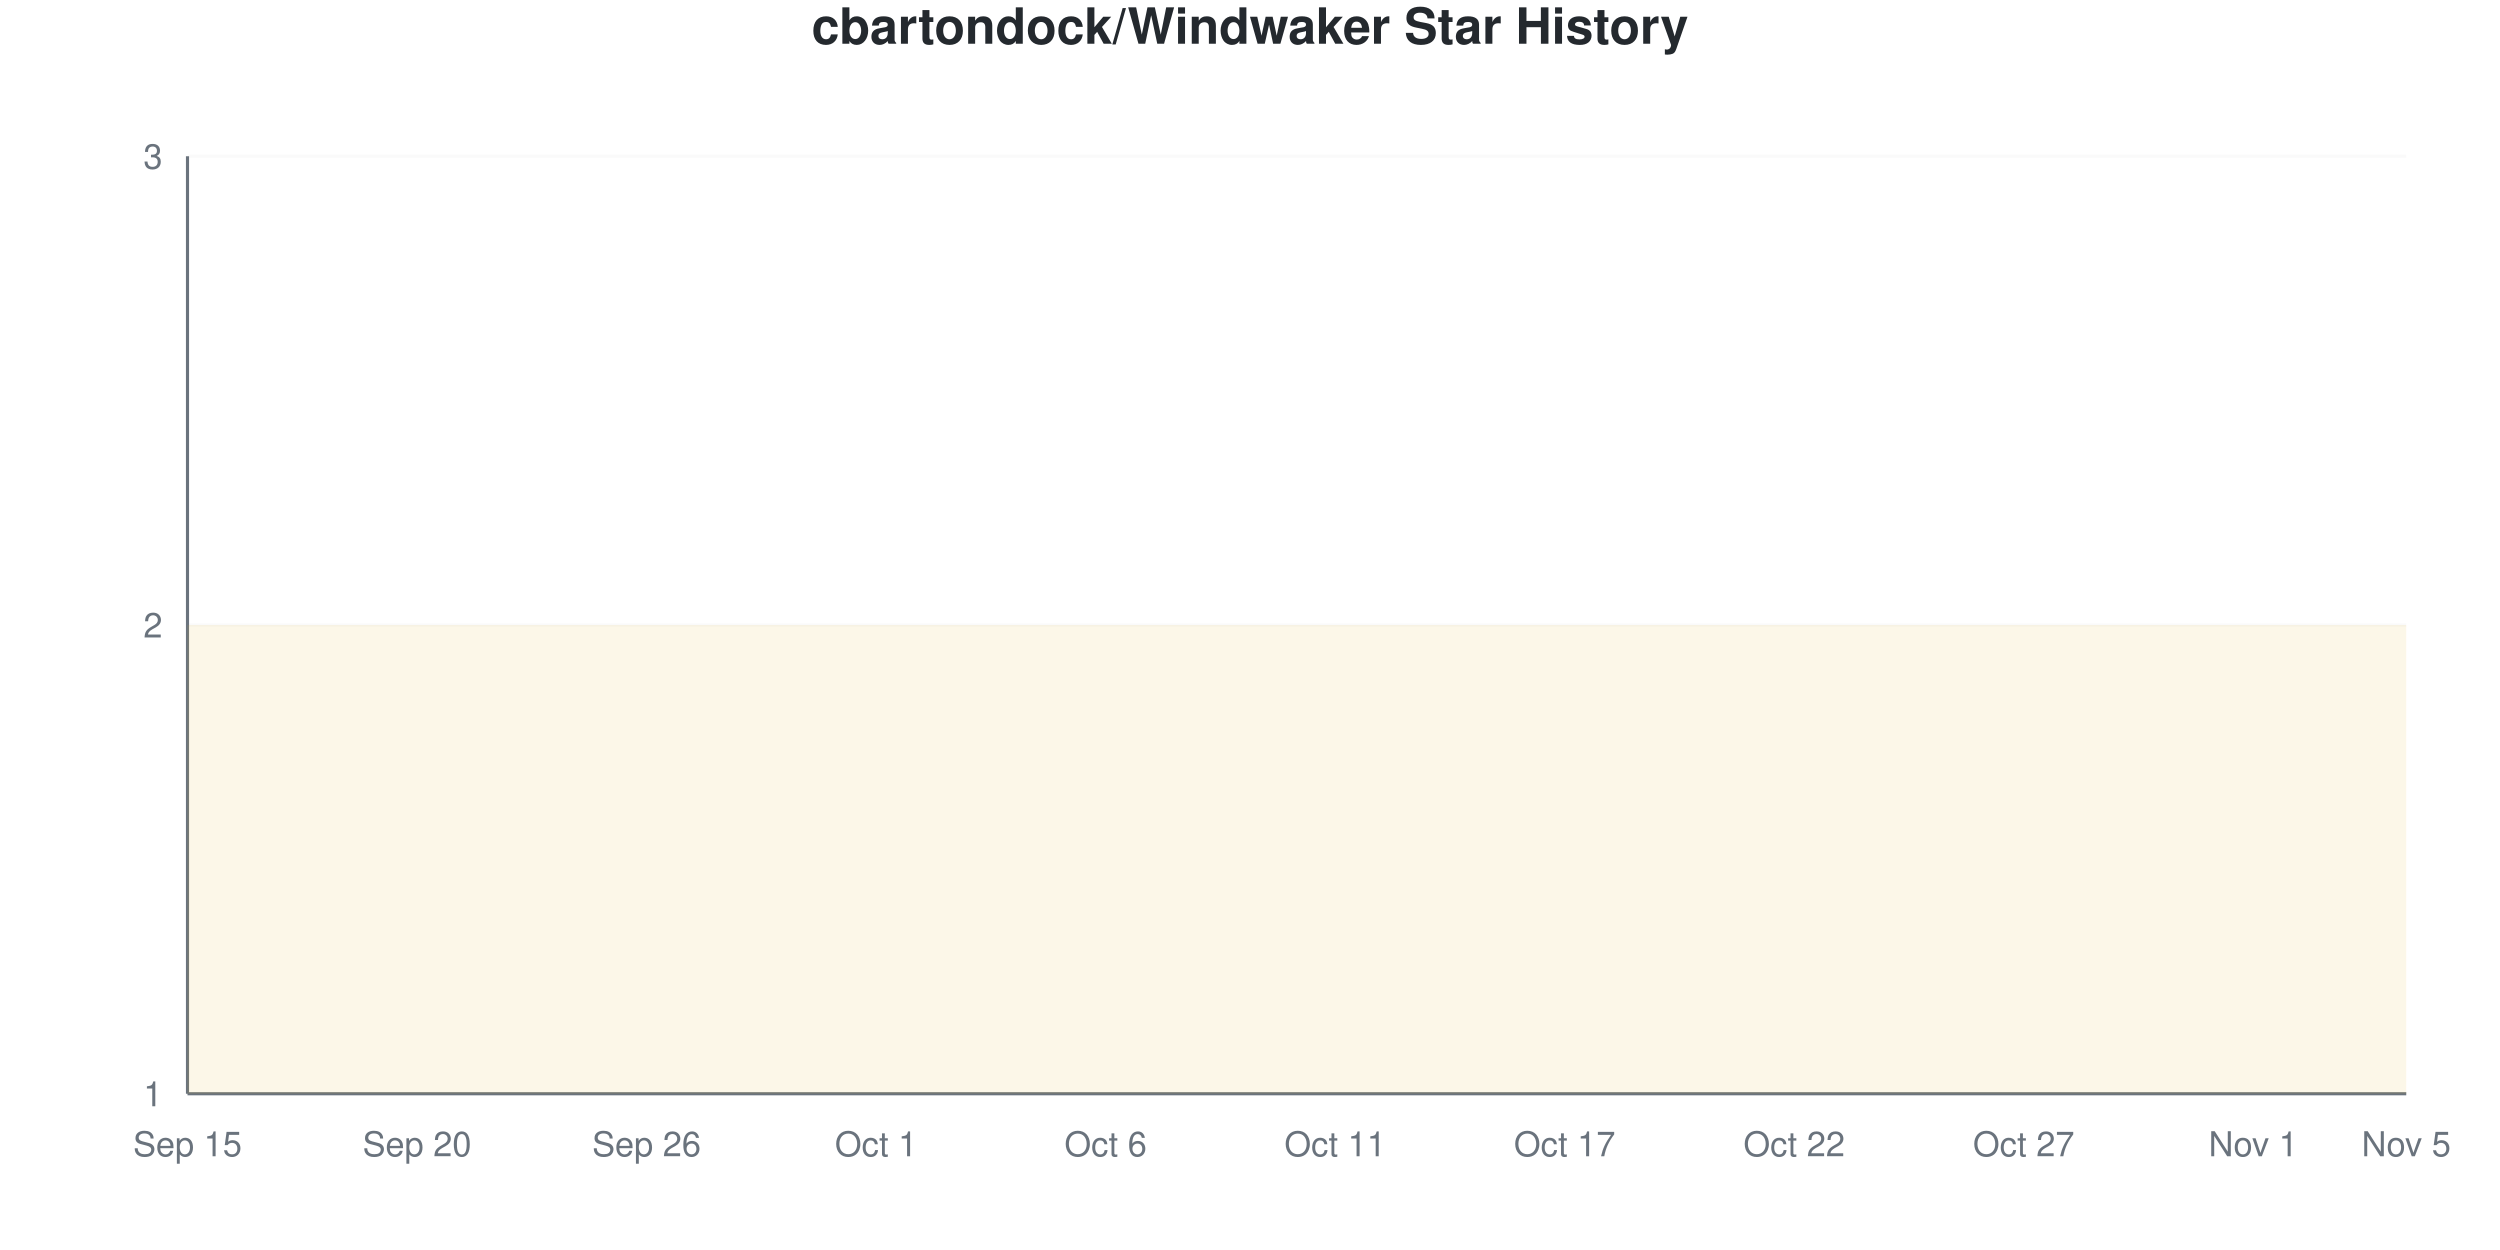
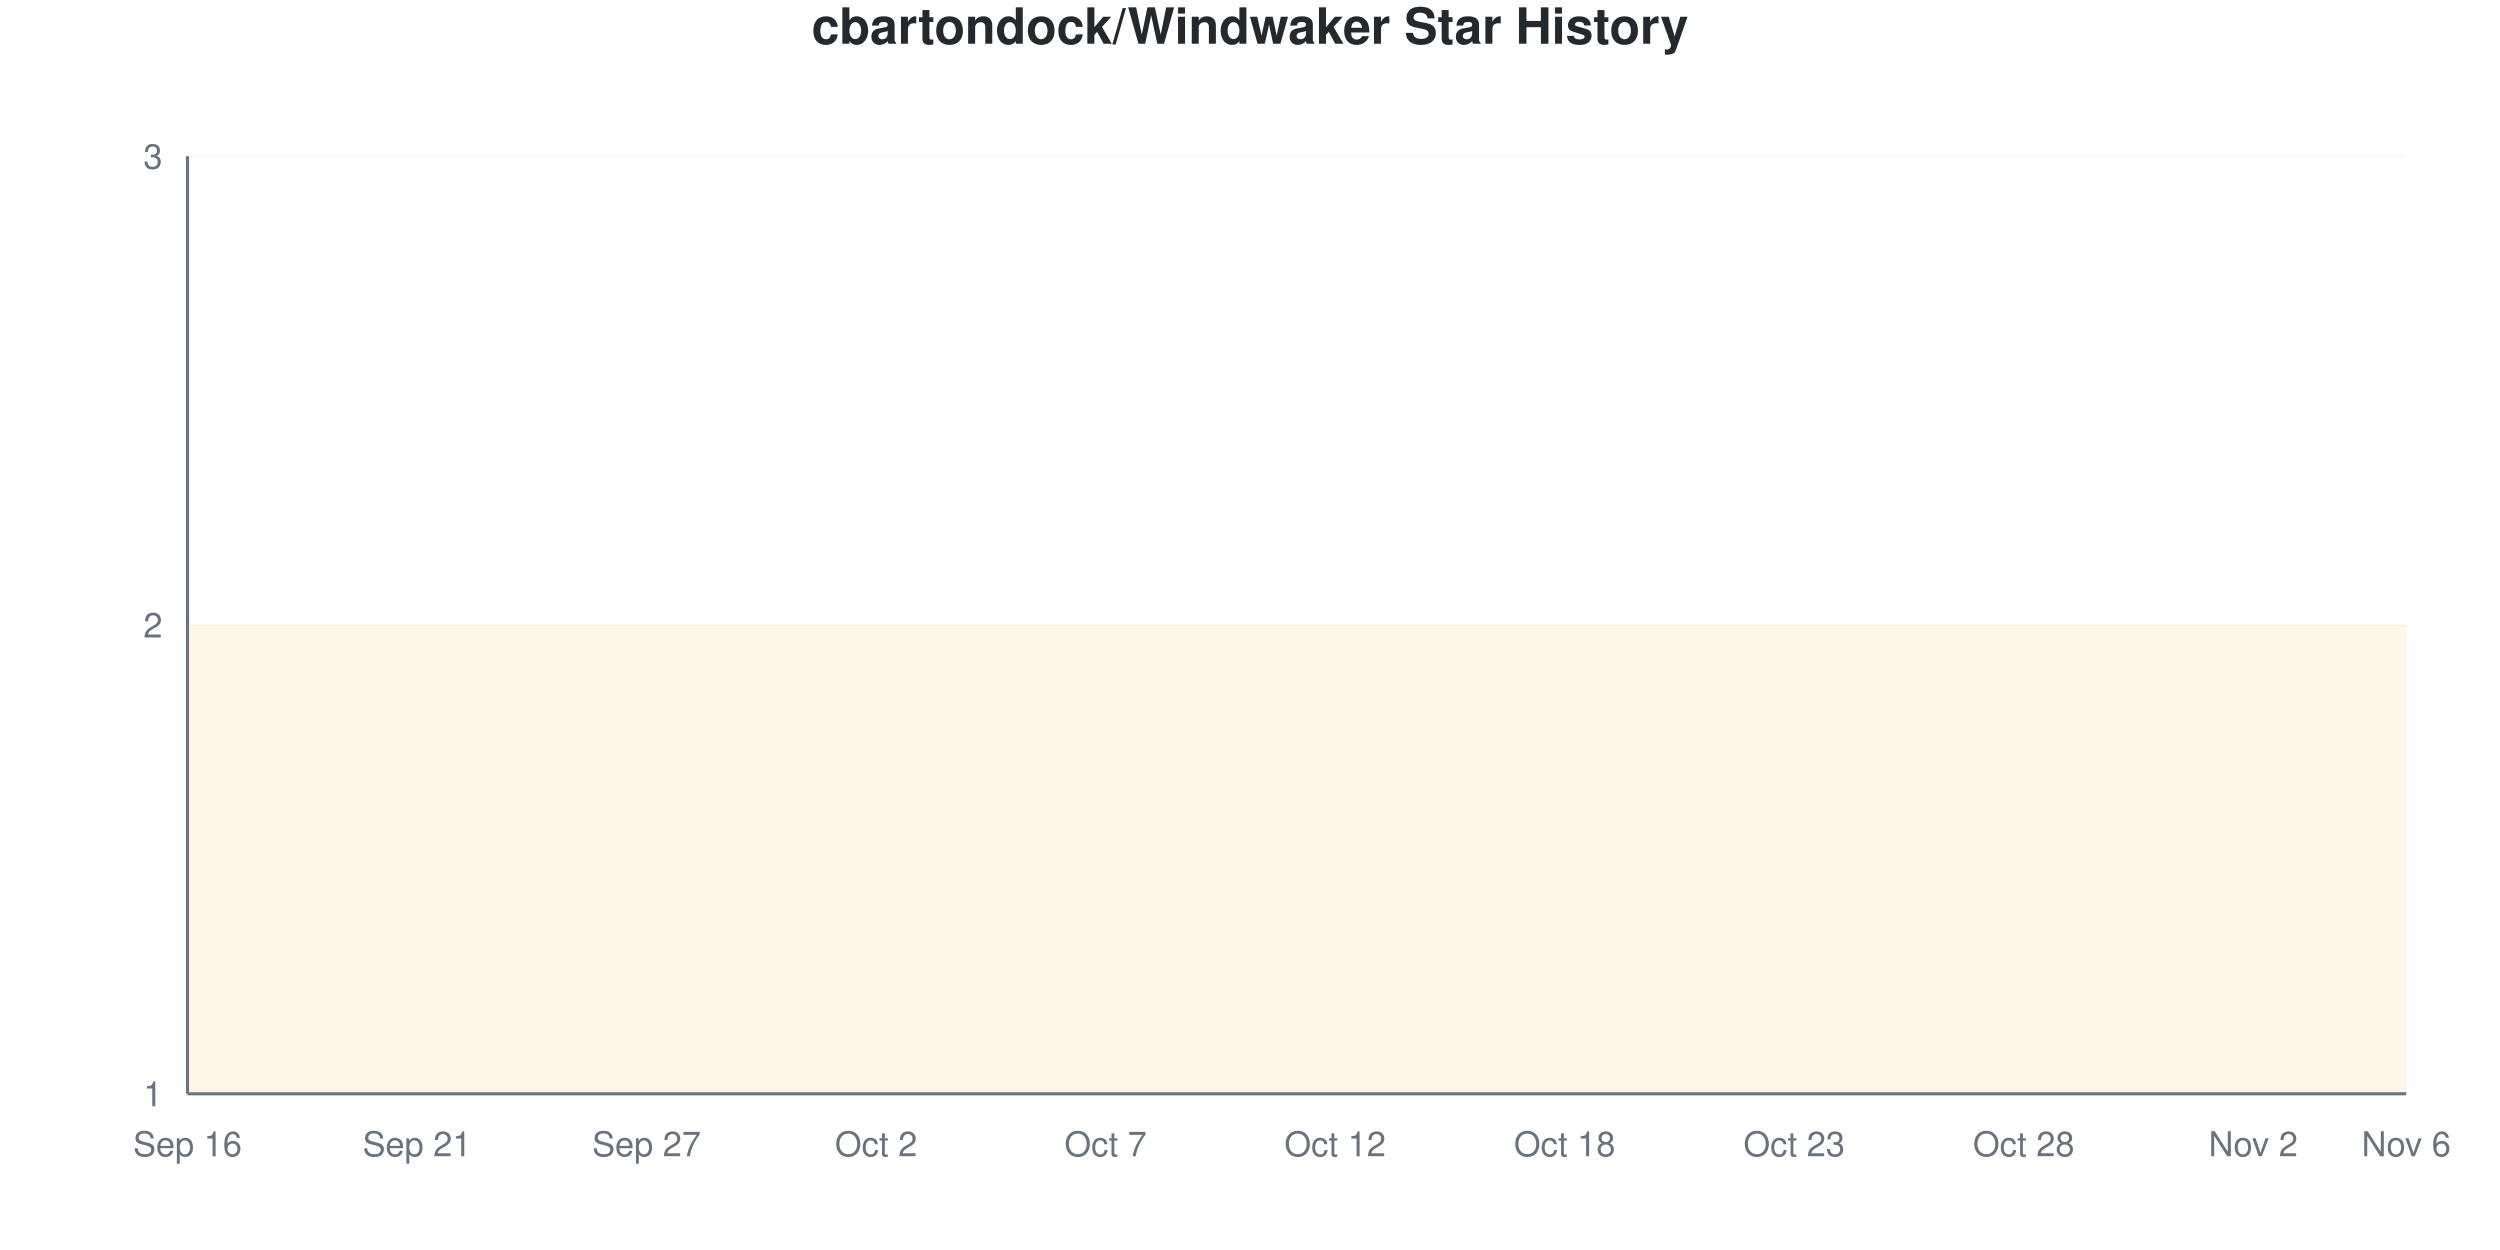
<svg xmlns="http://www.w3.org/2000/svg" viewBox="0 0 800 400" width="800" height="400">
  <style>
    @keyframes drawLine {
      to { stroke-dashoffset: 0; }
    }
    @keyframes fadeInPoint {
      from { opacity: 0; }
      to { opacity: 1; }
    }
    .data-line-0 {
      stroke-dasharray: 1290;
      stroke-dashoffset: 1290;
      animation: drawLine 2s ease-out forwards;
    }
    .data-point {
      opacity: 0;
      animation: fadeInPoint 0.5s ease-out forwards;
    }
    .chart-bg { fill: #fff; }
    .chart-text { fill: #24292e; }
    .chart-muted { fill: #6a737d; }
    .chart-grid { stroke: #eee; }
    .chart-axis { stroke: #6a737d; }
    @media (prefers-color-scheme: dark) {
      .chart-bg { fill: #0d1117; }
      .chart-text { fill: #e6edf3; }
      .chart-muted { fill: #8b949e; }
      .chart-grid { stroke: #21262d; }
      .chart-axis { stroke: #8b949e; }
    }
  </style>
  <rect width="800" height="400" class="chart-bg" />
  <text x="400" y="14" text-anchor="middle" class="chart-text" font-size="16" font-weight="bold" font-family="-apple-system, BlinkMacSystemFont, 'Segoe UI', Helvetica, Arial, sans-serif">cbartondock/Windwaker Star History</text>
  <g class="grid">
    <line x1="60" y1="350" x2="770" y2="350" class="chart-grid" stroke-opacity="0.3" />
    <text x="52" y="354" text-anchor="end" class="chart-muted" font-size="11" font-family="-apple-system, BlinkMacSystemFont, 'Segoe UI', Helvetica, Arial, sans-serif">1</text>
    <line x1="60" y1="200" x2="770" y2="200" class="chart-grid" stroke-opacity="0.3" />
    <text x="52" y="204" text-anchor="end" class="chart-muted" font-size="11" font-family="-apple-system, BlinkMacSystemFont, 'Segoe UI', Helvetica, Arial, sans-serif">2</text>
    <line x1="60" y1="50" x2="770" y2="50" class="chart-grid" stroke-opacity="0.3" />
    <text x="52" y="54" text-anchor="end" class="chart-muted" font-size="11" font-family="-apple-system, BlinkMacSystemFont, 'Segoe UI', Helvetica, Arial, sans-serif">3</text>
  </g>
  <g class="milestones">
    
  </g>
  <g class="x-axis">
-     <text x="60" y="370" text-anchor="middle" class="chart-muted" font-size="11" font-family="-apple-system, BlinkMacSystemFont, 'Segoe UI', Helvetica, Arial, sans-serif">Sep 15</text>
-     <text x="133.448" y="370" text-anchor="middle" class="chart-muted" font-size="11" font-family="-apple-system, BlinkMacSystemFont, 'Segoe UI', Helvetica, Arial, sans-serif">Sep 20</text>
-     <text x="206.897" y="370" text-anchor="middle" class="chart-muted" font-size="11" font-family="-apple-system, BlinkMacSystemFont, 'Segoe UI', Helvetica, Arial, sans-serif">Sep 26</text>
-     <text x="280.345" y="370" text-anchor="middle" class="chart-muted" font-size="11" font-family="-apple-system, BlinkMacSystemFont, 'Segoe UI', Helvetica, Arial, sans-serif">Oct 1</text>
-     <text x="353.793" y="370" text-anchor="middle" class="chart-muted" font-size="11" font-family="-apple-system, BlinkMacSystemFont, 'Segoe UI', Helvetica, Arial, sans-serif">Oct 6</text>
-     <text x="427.241" y="370" text-anchor="middle" class="chart-muted" font-size="11" font-family="-apple-system, BlinkMacSystemFont, 'Segoe UI', Helvetica, Arial, sans-serif">Oct 11</text>
-     <text x="500.69" y="370" text-anchor="middle" class="chart-muted" font-size="11" font-family="-apple-system, BlinkMacSystemFont, 'Segoe UI', Helvetica, Arial, sans-serif">Oct 17</text>
-     <text x="574.138" y="370" text-anchor="middle" class="chart-muted" font-size="11" font-family="-apple-system, BlinkMacSystemFont, 'Segoe UI', Helvetica, Arial, sans-serif">Oct 22</text>
-     <text x="647.586" y="370" text-anchor="middle" class="chart-muted" font-size="11" font-family="-apple-system, BlinkMacSystemFont, 'Segoe UI', Helvetica, Arial, sans-serif">Oct 27</text>
-     <text x="721.034" y="370" text-anchor="middle" class="chart-muted" font-size="11" font-family="-apple-system, BlinkMacSystemFont, 'Segoe UI', Helvetica, Arial, sans-serif">Nov 1</text>
-     <text x="770" y="370" text-anchor="middle" class="chart-muted" font-size="11" font-family="-apple-system, BlinkMacSystemFont, 'Segoe UI', Helvetica, Arial, sans-serif">Nov 5</text>
+     <text x="60" y="370" text-anchor="middle" class="chart-muted" font-size="11" font-family="-apple-system, BlinkMacSystemFont, 'Segoe UI', Helvetica, Arial, sans-serif">Sep 16</text>
+     <text x="133.448" y="370" text-anchor="middle" class="chart-muted" font-size="11" font-family="-apple-system, BlinkMacSystemFont, 'Segoe UI', Helvetica, Arial, sans-serif">Sep 21</text>
+     <text x="206.897" y="370" text-anchor="middle" class="chart-muted" font-size="11" font-family="-apple-system, BlinkMacSystemFont, 'Segoe UI', Helvetica, Arial, sans-serif">Sep 27</text>
+     <text x="280.345" y="370" text-anchor="middle" class="chart-muted" font-size="11" font-family="-apple-system, BlinkMacSystemFont, 'Segoe UI', Helvetica, Arial, sans-serif">Oct 2</text>
+     <text x="353.793" y="370" text-anchor="middle" class="chart-muted" font-size="11" font-family="-apple-system, BlinkMacSystemFont, 'Segoe UI', Helvetica, Arial, sans-serif">Oct 7</text>
+     <text x="427.241" y="370" text-anchor="middle" class="chart-muted" font-size="11" font-family="-apple-system, BlinkMacSystemFont, 'Segoe UI', Helvetica, Arial, sans-serif">Oct 12</text>
+     <text x="500.69" y="370" text-anchor="middle" class="chart-muted" font-size="11" font-family="-apple-system, BlinkMacSystemFont, 'Segoe UI', Helvetica, Arial, sans-serif">Oct 18</text>
+     <text x="574.138" y="370" text-anchor="middle" class="chart-muted" font-size="11" font-family="-apple-system, BlinkMacSystemFont, 'Segoe UI', Helvetica, Arial, sans-serif">Oct 23</text>
+     <text x="647.586" y="370" text-anchor="middle" class="chart-muted" font-size="11" font-family="-apple-system, BlinkMacSystemFont, 'Segoe UI', Helvetica, Arial, sans-serif">Oct 28</text>
+     <text x="721.034" y="370" text-anchor="middle" class="chart-muted" font-size="11" font-family="-apple-system, BlinkMacSystemFont, 'Segoe UI', Helvetica, Arial, sans-serif">Nov 2</text>
+     <text x="770" y="370" text-anchor="middle" class="chart-muted" font-size="11" font-family="-apple-system, BlinkMacSystemFont, 'Segoe UI', Helvetica, Arial, sans-serif">Nov 6</text>
  </g>
  <line x1="60" y1="50" x2="60" y2="350" class="chart-axis" stroke-width="1" />
  <line x1="60" y1="350" x2="770" y2="350" class="chart-axis" stroke-width="1" />
  <path d="M60,350 L60,200 C68.161,200 76.322,200 84.483,200 C92.644,200 100.805,200 108.966,200 C117.126,200 125.287,200 133.448,200 C141.609,200 149.77,200 157.931,200 C166.092,200 174.253,200 182.414,200 C190.575,200 198.736,200 206.897,200 C215.057,200 223.218,200 231.379,200 C239.54,200 247.701,200 255.862,200 C264.023,200 272.184,200 280.345,200 C288.506,200 296.667,200 304.828,200 C312.989,200 321.149,200 329.31,200 C337.471,200 345.632,200 353.793,200 C361.954,200 370.115,200 378.276,200 C386.437,200 394.598,200 402.759,200 C410.92,200 419.08,200 427.241,200 C435.402,200 443.563,200 451.724,200 C459.885,200 468.046,200 476.207,200 C484.368,200 492.529,200 500.69,200 C508.851,200 517.011,200 525.172,200 C533.333,200 541.494,200 549.655,200 C557.816,200 565.977,200 574.138,200 C582.299,200 590.46,200 598.621,200 C606.782,200 614.943,200 623.103,200 C631.264,200 639.425,200 647.586,200 C655.747,200 663.908,200 672.069,200 C680.23,200 688.391,200 696.552,200 C704.713,200 712.874,200 721.034,200 C729.195,200 737.356,200 745.517,200 C753.678,200 761.839,200 770,200 L770,350 L60,350 Z" fill="#dfb317" fill-opacity="0.1" />
  <path d="M60,350 L60,200 C68.161,200 76.322,200 84.483,200 C92.644,200 100.805,200 108.966,200 C117.126,200 125.287,200 133.448,200 C141.609,200 149.77,200 157.931,200 C166.092,200 174.253,200 182.414,200 C190.575,200 198.736,200 206.897,200 C215.057,200 223.218,200 231.379,200 C239.54,200 247.701,200 255.862,200 C264.023,200 272.184,200 280.345,200 C288.506,200 296.667,200 304.828,200 C312.989,200 321.149,200 329.31,200 C337.471,200 345.632,200 353.793,200 C361.954,200 370.115,200 378.276,200 C386.437,200 394.598,200 402.759,200 C410.92,200 419.08,200 427.241,200 C435.402,200 443.563,200 451.724,200 C459.885,200 468.046,200 476.207,200 C484.368,200 492.529,200 500.69,200 C508.851,200 517.011,200 525.172,200 C533.333,200 541.494,200 549.655,200 C557.816,200 565.977,200 574.138,200 C582.299,200 590.46,200 598.621,200 C606.782,200 614.943,200 623.103,200 C631.264,200 639.425,200 647.586,200 C655.747,200 663.908,200 672.069,200 C680.23,200 688.391,200 696.552,200 C704.713,200 712.874,200 721.034,200 C729.195,200 737.356,200 745.517,200 C753.678,200 761.839,200 770,200" fill="none" stroke="#dfb317" stroke-width="2.5" class="data-line-0" />
  <g class="points">
    <circle cx="60" cy="200" r="4" fill="#dfb317" class="data-point" style="animation-delay: 1.50s" />
    <circle cx="84.483" cy="200" r="4" fill="#dfb317" class="data-point" style="animation-delay: 1.55s" />
    <circle cx="108.966" cy="200" r="4" fill="#dfb317" class="data-point" style="animation-delay: 1.60s" />
    <circle cx="133.448" cy="200" r="4" fill="#dfb317" class="data-point" style="animation-delay: 1.65s" />
    <circle cx="157.931" cy="200" r="4" fill="#dfb317" class="data-point" style="animation-delay: 1.70s" />
    <circle cx="182.414" cy="200" r="4" fill="#dfb317" class="data-point" style="animation-delay: 1.75s" />
    <circle cx="206.897" cy="200" r="4" fill="#dfb317" class="data-point" style="animation-delay: 1.80s" />
    <circle cx="231.379" cy="200" r="4" fill="#dfb317" class="data-point" style="animation-delay: 1.85s" />
    <circle cx="255.862" cy="200" r="4" fill="#dfb317" class="data-point" style="animation-delay: 1.90s" />
    <circle cx="280.345" cy="200" r="4" fill="#dfb317" class="data-point" style="animation-delay: 1.95s" />
    <circle cx="304.828" cy="200" r="4" fill="#dfb317" class="data-point" style="animation-delay: 2.00s" />
    <circle cx="329.31" cy="200" r="4" fill="#dfb317" class="data-point" style="animation-delay: 2.05s" />
    <circle cx="353.793" cy="200" r="4" fill="#dfb317" class="data-point" style="animation-delay: 2.10s" />
    <circle cx="378.276" cy="200" r="4" fill="#dfb317" class="data-point" style="animation-delay: 2.15s" />
    <circle cx="402.759" cy="200" r="4" fill="#dfb317" class="data-point" style="animation-delay: 2.20s" />
    <circle cx="427.241" cy="200" r="4" fill="#dfb317" class="data-point" style="animation-delay: 2.25s" />
    <circle cx="451.724" cy="200" r="4" fill="#dfb317" class="data-point" style="animation-delay: 2.30s" />
    <circle cx="476.207" cy="200" r="4" fill="#dfb317" class="data-point" style="animation-delay: 2.35s" />
    <circle cx="500.69" cy="200" r="4" fill="#dfb317" class="data-point" style="animation-delay: 2.40s" />
    <circle cx="525.172" cy="200" r="4" fill="#dfb317" class="data-point" style="animation-delay: 2.45s" />
    <circle cx="549.655" cy="200" r="4" fill="#dfb317" class="data-point" style="animation-delay: 2.50s" />
    <circle cx="574.138" cy="200" r="4" fill="#dfb317" class="data-point" style="animation-delay: 2.55s" />
    <circle cx="598.621" cy="200" r="4" fill="#dfb317" class="data-point" style="animation-delay: 2.60s" />
    <circle cx="623.103" cy="200" r="4" fill="#dfb317" class="data-point" style="animation-delay: 2.65s" />
    <circle cx="647.586" cy="200" r="4" fill="#dfb317" class="data-point" style="animation-delay: 2.70s" />
    <circle cx="672.069" cy="200" r="4" fill="#dfb317" class="data-point" style="animation-delay: 2.75s" />
    <circle cx="696.552" cy="200" r="4" fill="#dfb317" class="data-point" style="animation-delay: 2.80s" />
    <circle cx="721.034" cy="200" r="4" fill="#dfb317" class="data-point" style="animation-delay: 2.85s" />
    <circle cx="745.517" cy="200" r="4" fill="#dfb317" class="data-point" style="animation-delay: 2.90s" />
    <circle cx="770" cy="200" r="4" fill="#dfb317" class="data-point" style="animation-delay: 2.95s" />
  </g>
</svg>
